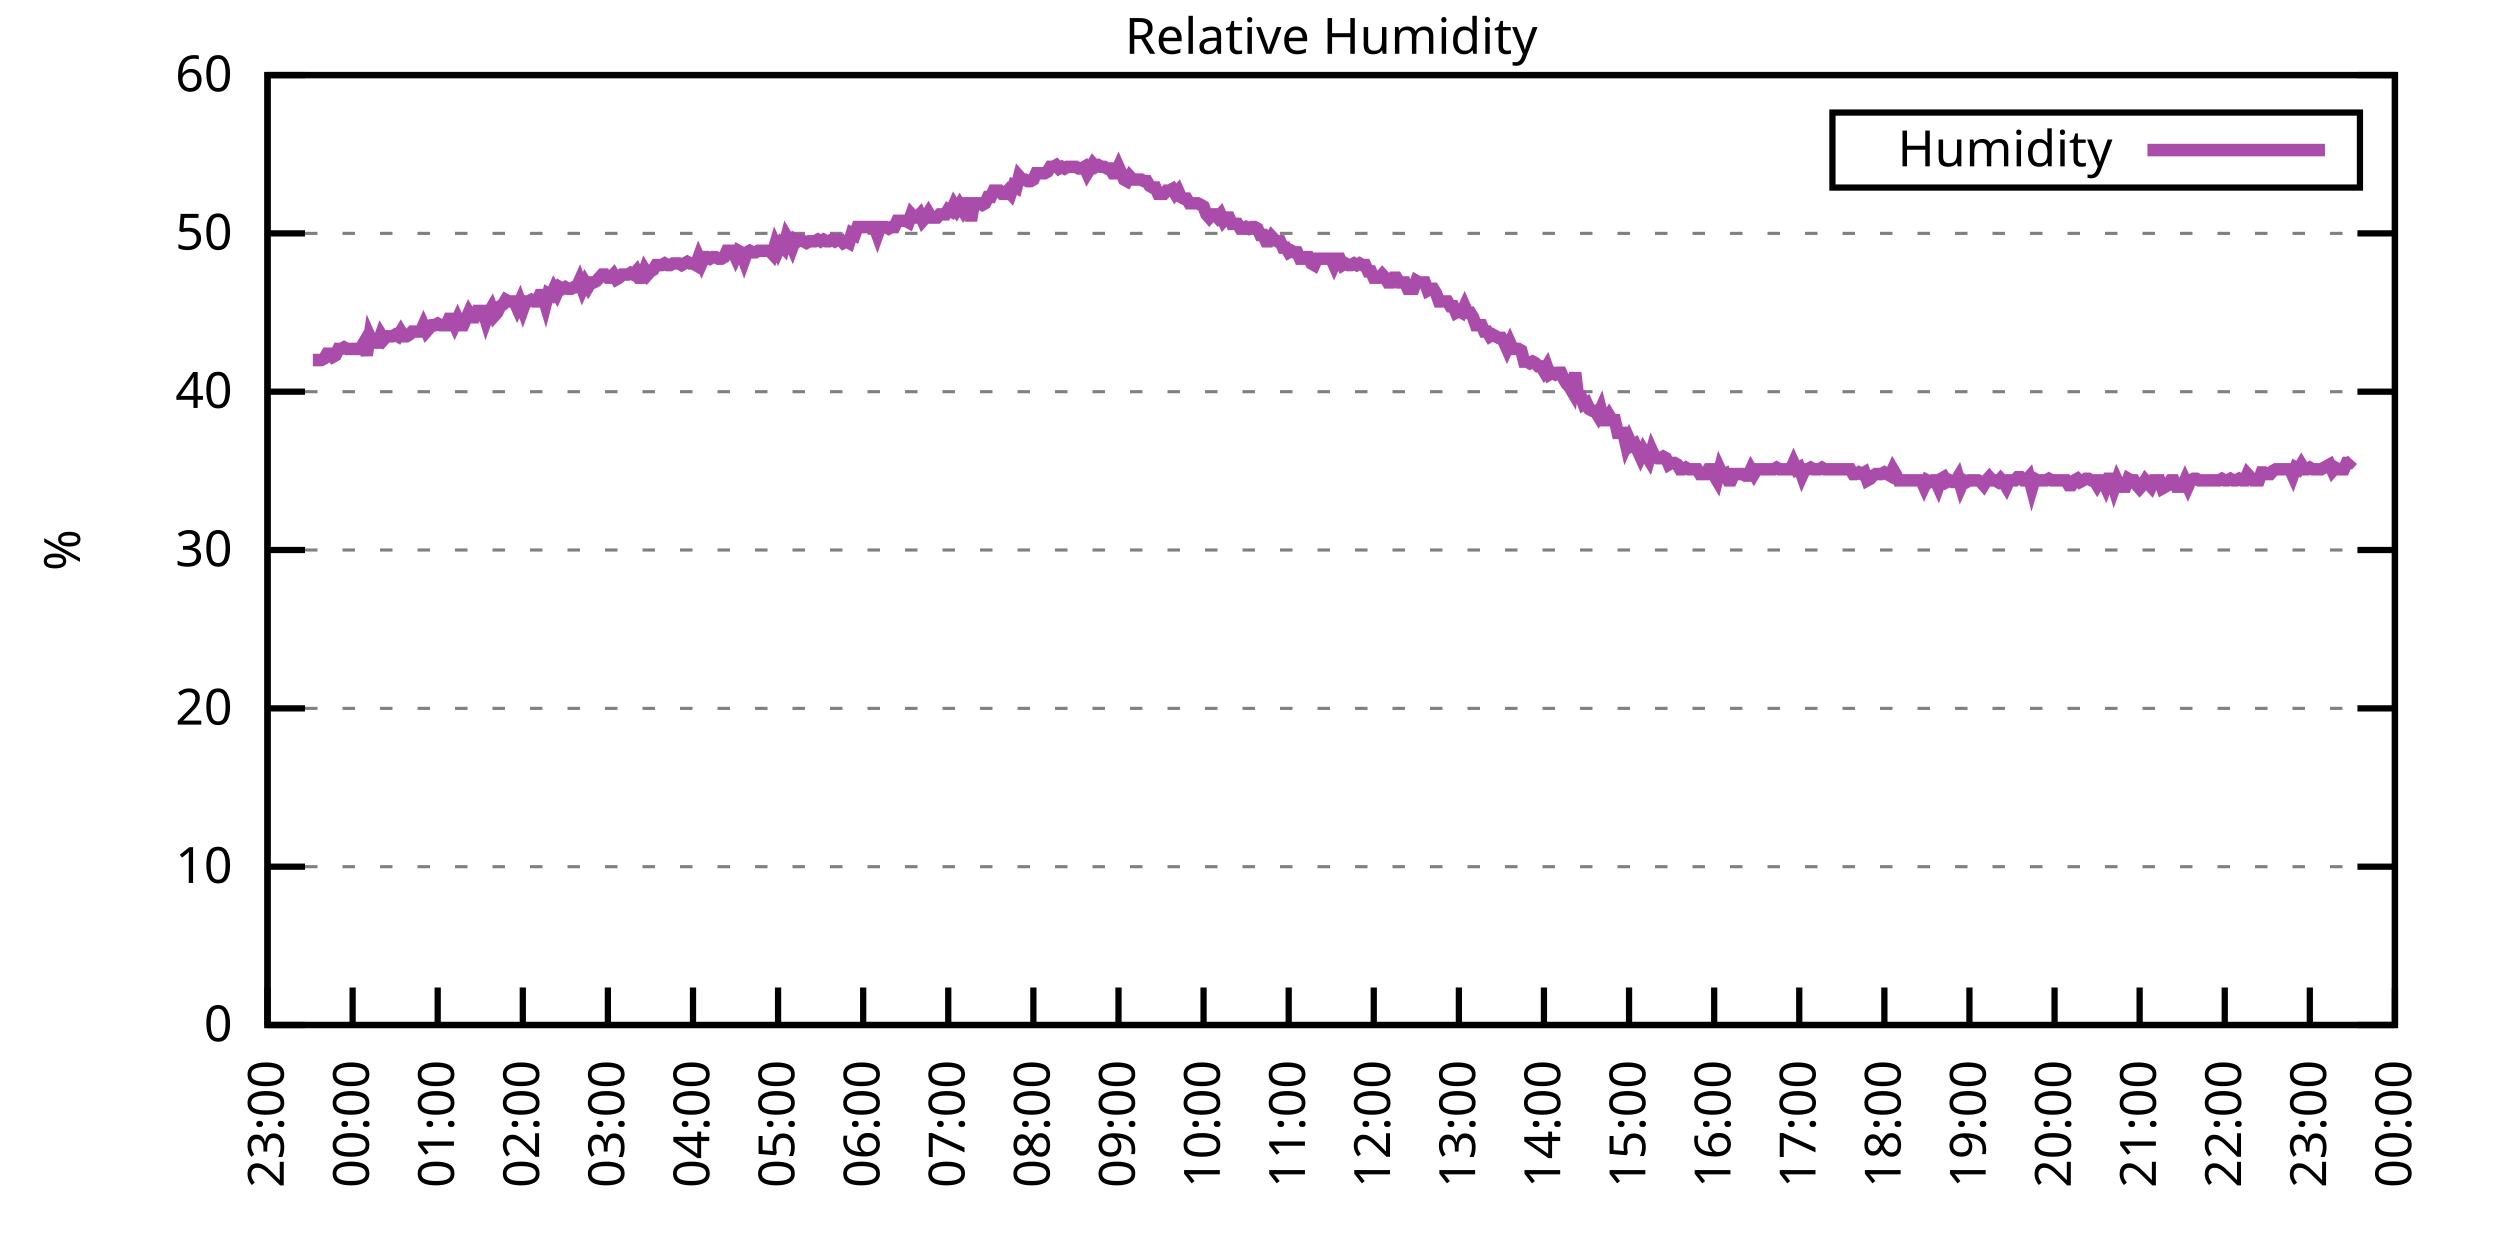
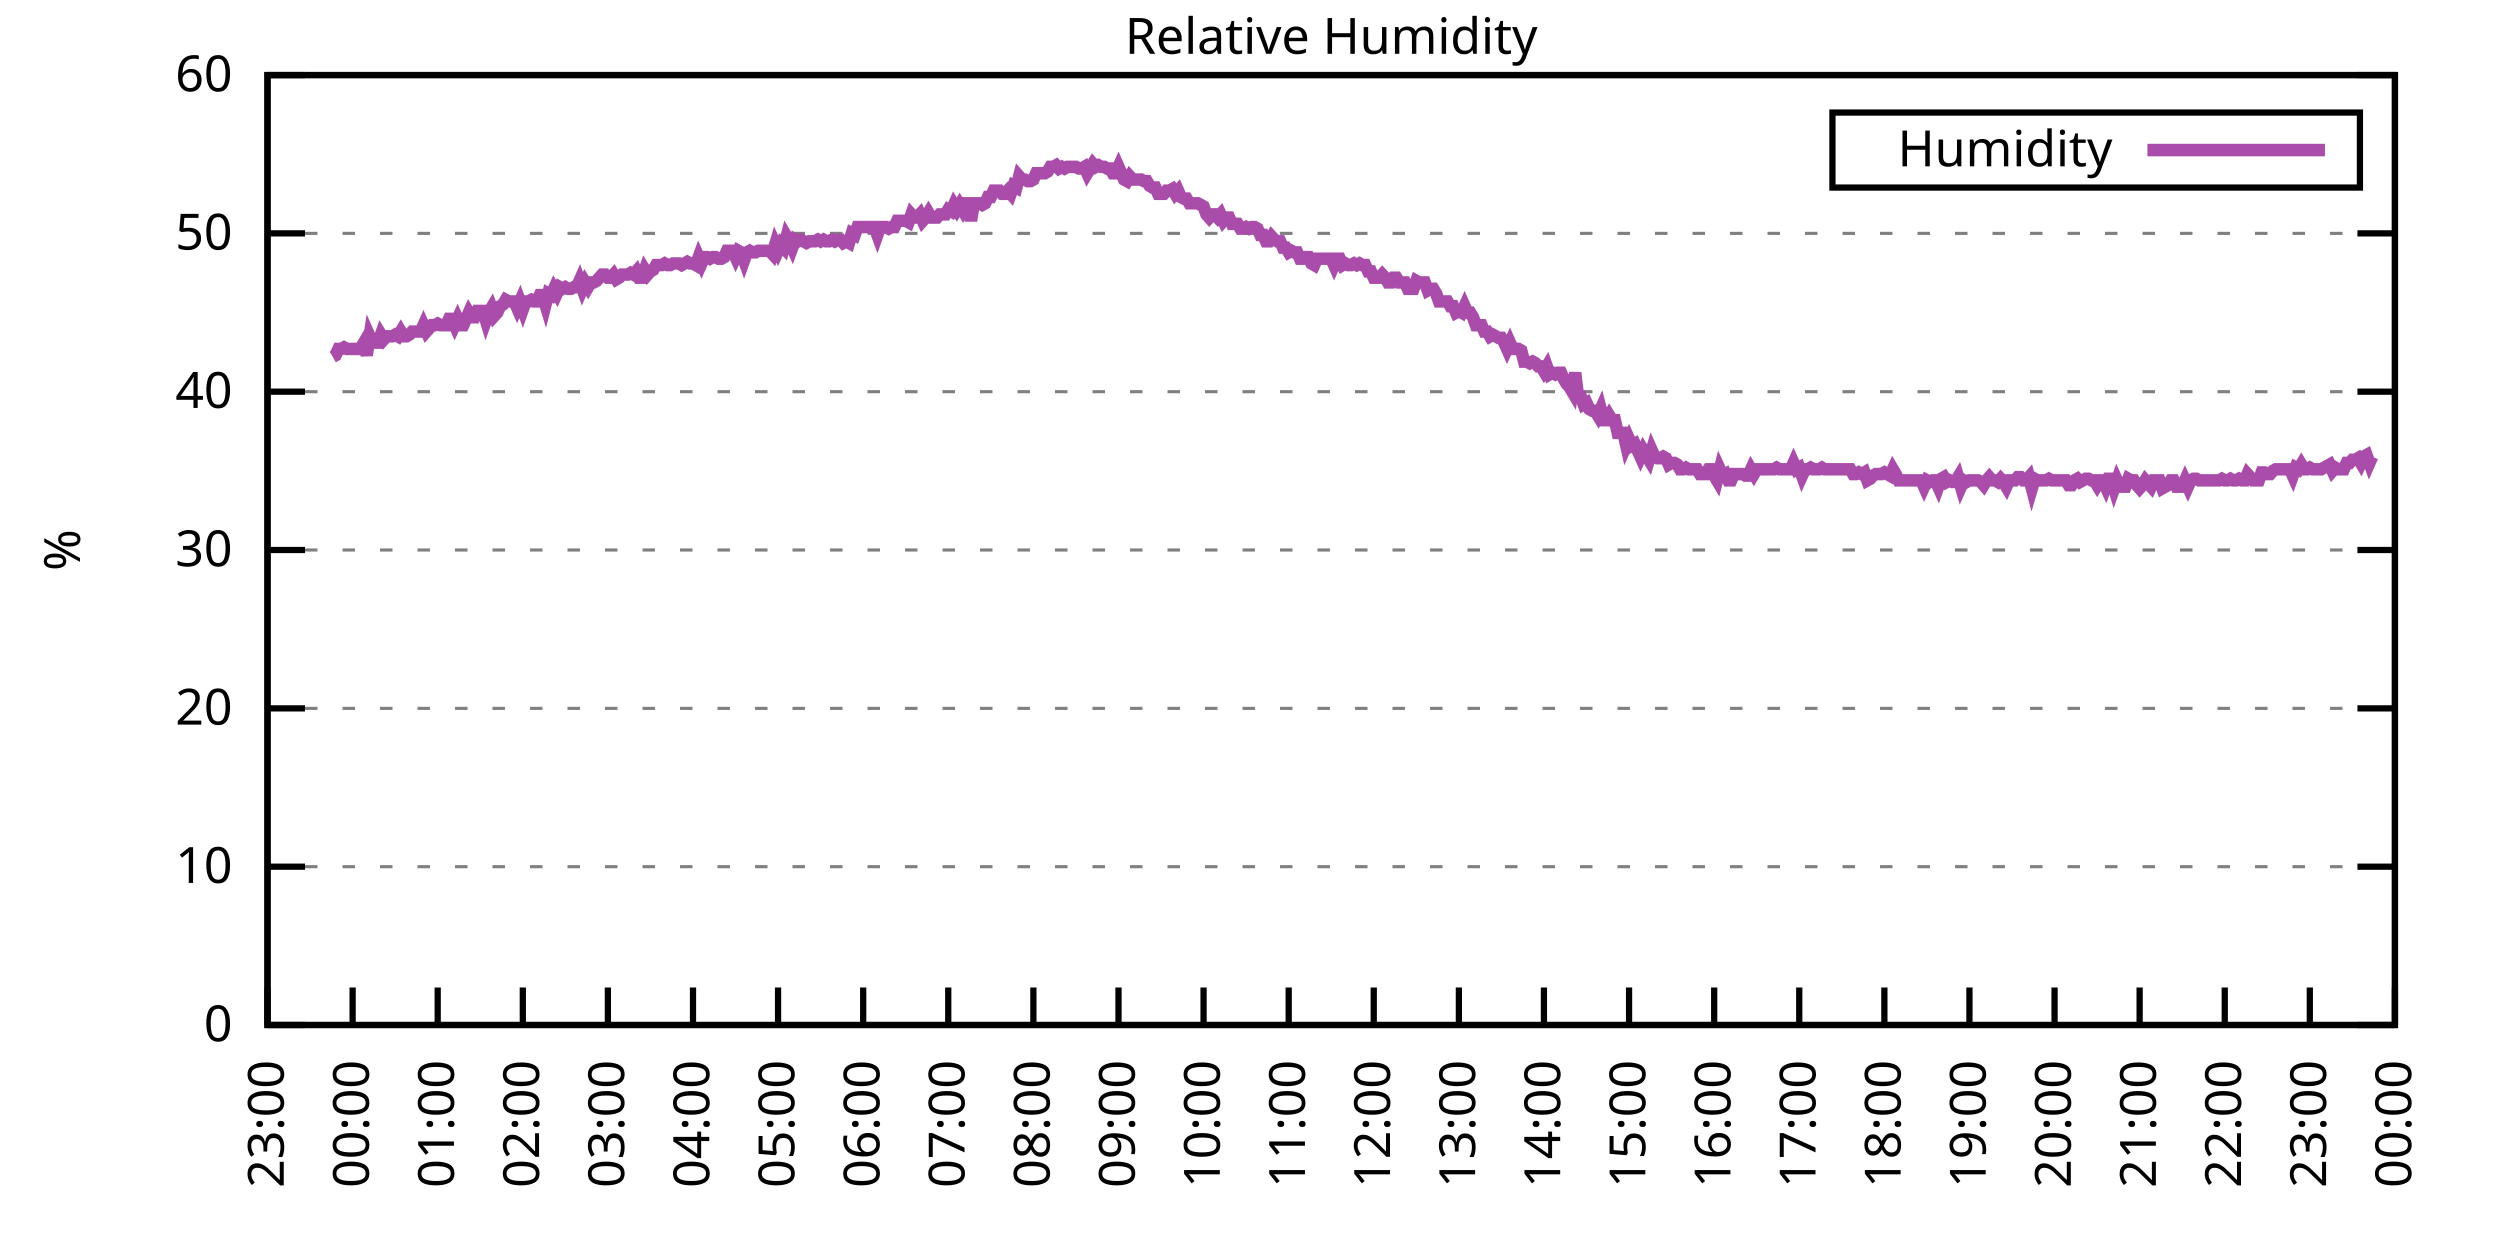
<svg xmlns="http://www.w3.org/2000/svg" xmlns:xlink="http://www.w3.org/1999/xlink" width="400" height="200" viewBox="0 0 400 200">
  <g id="gnuplot_canvas">
    <rect x="0" y="0" width="400" height="200" fill="none" />
    <defs>
      <circle id="gpDot" r="0.5" stroke-width="0.5" stroke="currentColor" />
      <path id="gpPt0" stroke-width="0.333" stroke="currentColor" d="M-1,0 h2 M0,-1 v2" />
      <path id="gpPt1" stroke-width="0.333" stroke="currentColor" d="M-1,-1 L1,1 M1,-1 L-1,1" />
      <path id="gpPt2" stroke-width="0.333" stroke="currentColor" d="M-1,0 L1,0 M0,-1 L0,1 M-1,-1 L1,1 M-1,1 L1,-1" />
      <rect id="gpPt3" stroke-width="0.333" stroke="currentColor" x="-1" y="-1" width="2" height="2" />
      <rect id="gpPt4" stroke-width="0.333" stroke="currentColor" fill="currentColor" x="-1" y="-1" width="2" height="2" />
      <circle id="gpPt5" stroke-width="0.333" stroke="currentColor" cx="0" cy="0" r="1" />
      <use xlink:href="#gpPt5" id="gpPt6" fill="currentColor" stroke="none" />
      <path id="gpPt7" stroke-width="0.333" stroke="currentColor" d="M0,-1.33 L-1.33,0.67 L1.33,0.67 z" />
      <use xlink:href="#gpPt7" id="gpPt8" fill="currentColor" stroke="none" />
      <use xlink:href="#gpPt7" id="gpPt9" stroke="currentColor" transform="rotate(180)" />
      <use xlink:href="#gpPt9" id="gpPt10" fill="currentColor" stroke="none" />
      <use xlink:href="#gpPt3" id="gpPt11" stroke="currentColor" transform="rotate(45)" />
      <use xlink:href="#gpPt11" id="gpPt12" fill="currentColor" stroke="none" />
      <path id="gpPt13" stroke-width="0.333" stroke="currentColor" d="M0,1.330 L1.265,0.411 L0.782,-1.067 L-0.782,-1.076 L-1.265,0.411 z" />
      <use xlink:href="#gpPt13" id="gpPt14" fill="currentColor" stroke="none" />
      <filter id="textbox" filterUnits="objectBoundingBox" x="0" y="0" height="1" width="1">
        <feFlood flood-color="white" flood-opacity="1" result="bgnd" />
        <feComposite in="SourceGraphic" in2="bgnd" operator="atop" />
      </filter>
      <filter id="greybox" filterUnits="objectBoundingBox" x="0" y="0" height="1" width="1">
        <feFlood flood-color="lightgrey" flood-opacity="1" result="grey" />
        <feComposite in="SourceGraphic" in2="grey" operator="atop" />
      </filter>
    </defs>
    <g fill="none" color="white" stroke="currentColor" stroke-width="1.00" stroke-linecap="butt" stroke-linejoin="miter">
</g>
    <g fill="none" color="black" stroke="currentColor" stroke-width="1.00" stroke-linecap="butt" stroke-linejoin="miter">
      <g stroke="none" shape-rendering="crispEdges">
        <polygon fill="rgb(255, 255, 255)" points="42.80,164.00 383.18,164.00 383.18,12.02 42.80,12.02 " />
      </g>
    </g>
    <g fill="none" color="black" stroke="currentColor" stroke-width="1.00" stroke-linecap="butt" stroke-linejoin="miter">
</g>
    <g fill="none" color="black" stroke="black" stroke-width="0.50" stroke-linecap="butt" stroke-linejoin="miter">
</g>
    <g fill="none" color="gray" stroke="currentColor" stroke-width="0.50" stroke-linecap="butt" stroke-linejoin="miter">
      <path stroke="gray" stroke-dasharray="2,4" class="gridline" d="M42.80,164.00 L383.19,164.00  " />
    </g>
    <g fill="none" color="gray" stroke="gray" stroke-width="1.00" stroke-linecap="butt" stroke-linejoin="miter">
</g>
    <g fill="none" color="black" stroke="currentColor" stroke-width="1.00" stroke-linecap="butt" stroke-linejoin="miter">
      <path stroke="black" d="M42.80,164.00 L48.80,164.00 M383.19,164.00 L377.19,164.00  " />
      <g transform="translate(37.20,166.60)" stroke="none" fill="black" font-family="Sans" font-size="8.00" text-anchor="end">
        <text>
          <tspan font-family="Sans"> 0</tspan>
        </text>
      </g>
    </g>
    <g fill="none" color="black" stroke="currentColor" stroke-width="1.00" stroke-linecap="butt" stroke-linejoin="miter">
</g>
    <g fill="none" color="black" stroke="black" stroke-width="0.50" stroke-linecap="butt" stroke-linejoin="miter">
</g>
    <g fill="none" color="gray" stroke="currentColor" stroke-width="0.50" stroke-linecap="butt" stroke-linejoin="miter">
      <path stroke="gray" stroke-dasharray="2,4" class="gridline" d="M42.80,138.67 L383.19,138.67  " />
    </g>
    <g fill="none" color="gray" stroke="gray" stroke-width="1.00" stroke-linecap="butt" stroke-linejoin="miter">
</g>
    <g fill="none" color="black" stroke="currentColor" stroke-width="1.00" stroke-linecap="butt" stroke-linejoin="miter">
      <path stroke="black" d="M42.80,138.67 L48.80,138.67 M383.19,138.67 L377.19,138.67  " />
      <g transform="translate(37.20,141.27)" stroke="none" fill="black" font-family="Sans" font-size="8.00" text-anchor="end">
        <text>
          <tspan font-family="Sans"> 10</tspan>
        </text>
      </g>
    </g>
    <g fill="none" color="black" stroke="currentColor" stroke-width="1.00" stroke-linecap="butt" stroke-linejoin="miter">
</g>
    <g fill="none" color="black" stroke="black" stroke-width="0.50" stroke-linecap="butt" stroke-linejoin="miter">
</g>
    <g fill="none" color="gray" stroke="currentColor" stroke-width="0.50" stroke-linecap="butt" stroke-linejoin="miter">
      <path stroke="gray" stroke-dasharray="2,4" class="gridline" d="M42.80,113.34 L383.19,113.34  " />
    </g>
    <g fill="none" color="gray" stroke="gray" stroke-width="1.00" stroke-linecap="butt" stroke-linejoin="miter">
</g>
    <g fill="none" color="black" stroke="currentColor" stroke-width="1.00" stroke-linecap="butt" stroke-linejoin="miter">
      <path stroke="black" d="M42.80,113.34 L48.80,113.34 M383.19,113.34 L377.19,113.34  " />
      <g transform="translate(37.20,115.94)" stroke="none" fill="black" font-family="Sans" font-size="8.00" text-anchor="end">
        <text>
          <tspan font-family="Sans"> 20</tspan>
        </text>
      </g>
    </g>
    <g fill="none" color="black" stroke="currentColor" stroke-width="1.00" stroke-linecap="butt" stroke-linejoin="miter">
</g>
    <g fill="none" color="black" stroke="black" stroke-width="0.50" stroke-linecap="butt" stroke-linejoin="miter">
</g>
    <g fill="none" color="gray" stroke="currentColor" stroke-width="0.50" stroke-linecap="butt" stroke-linejoin="miter">
      <path stroke="gray" stroke-dasharray="2,4" class="gridline" d="M42.80,88.00 L383.19,88.00  " />
    </g>
    <g fill="none" color="gray" stroke="gray" stroke-width="1.00" stroke-linecap="butt" stroke-linejoin="miter">
</g>
    <g fill="none" color="black" stroke="currentColor" stroke-width="1.00" stroke-linecap="butt" stroke-linejoin="miter">
      <path stroke="black" d="M42.80,88.00 L48.80,88.00 M383.19,88.00 L377.19,88.00  " />
      <g transform="translate(37.20,90.60)" stroke="none" fill="black" font-family="Sans" font-size="8.00" text-anchor="end">
        <text>
          <tspan font-family="Sans"> 30</tspan>
        </text>
      </g>
    </g>
    <g fill="none" color="black" stroke="currentColor" stroke-width="1.00" stroke-linecap="butt" stroke-linejoin="miter">
</g>
    <g fill="none" color="black" stroke="black" stroke-width="0.50" stroke-linecap="butt" stroke-linejoin="miter">
</g>
    <g fill="none" color="gray" stroke="currentColor" stroke-width="0.50" stroke-linecap="butt" stroke-linejoin="miter">
      <path stroke="gray" stroke-dasharray="2,4" class="gridline" d="M42.80,62.67 L383.19,62.67  " />
    </g>
    <g fill="none" color="gray" stroke="gray" stroke-width="1.00" stroke-linecap="butt" stroke-linejoin="miter">
</g>
    <g fill="none" color="black" stroke="currentColor" stroke-width="1.00" stroke-linecap="butt" stroke-linejoin="miter">
      <path stroke="black" d="M42.80,62.67 L48.80,62.67 M383.19,62.67 L377.19,62.67  " />
      <g transform="translate(37.20,65.27)" stroke="none" fill="black" font-family="Sans" font-size="8.00" text-anchor="end">
        <text>
          <tspan font-family="Sans"> 40</tspan>
        </text>
      </g>
    </g>
    <g fill="none" color="black" stroke="currentColor" stroke-width="1.00" stroke-linecap="butt" stroke-linejoin="miter">
</g>
    <g fill="none" color="black" stroke="black" stroke-width="0.50" stroke-linecap="butt" stroke-linejoin="miter">
</g>
    <g fill="none" color="gray" stroke="currentColor" stroke-width="0.50" stroke-linecap="butt" stroke-linejoin="miter">
      <path stroke="gray" stroke-dasharray="2,4" class="gridline" d="M42.80,37.34 L383.19,37.34  " />
    </g>
    <g fill="none" color="gray" stroke="gray" stroke-width="1.00" stroke-linecap="butt" stroke-linejoin="miter">
</g>
    <g fill="none" color="black" stroke="currentColor" stroke-width="1.00" stroke-linecap="butt" stroke-linejoin="miter">
      <path stroke="black" d="M42.80,37.34 L48.80,37.34 M383.19,37.34 L377.19,37.34  " />
      <g transform="translate(37.20,39.94)" stroke="none" fill="black" font-family="Sans" font-size="8.00" text-anchor="end">
        <text>
          <tspan font-family="Sans"> 50</tspan>
        </text>
      </g>
    </g>
    <g fill="none" color="black" stroke="currentColor" stroke-width="1.00" stroke-linecap="butt" stroke-linejoin="miter">
</g>
    <g fill="none" color="black" stroke="black" stroke-width="0.50" stroke-linecap="butt" stroke-linejoin="miter">
</g>
    <g fill="none" color="gray" stroke="currentColor" stroke-width="0.50" stroke-linecap="butt" stroke-linejoin="miter">
      <path stroke="gray" stroke-dasharray="2,4" class="gridline" d="M42.80,12.01 L383.19,12.01  " />
    </g>
    <g fill="none" color="gray" stroke="gray" stroke-width="1.00" stroke-linecap="butt" stroke-linejoin="miter">
</g>
    <g fill="none" color="black" stroke="currentColor" stroke-width="1.00" stroke-linecap="butt" stroke-linejoin="miter">
      <path stroke="black" d="M42.80,12.01 L48.80,12.01 M383.19,12.01 L377.19,12.01  " />
      <g transform="translate(37.20,14.61)" stroke="none" fill="black" font-family="Sans" font-size="8.00" text-anchor="end">
        <text>
          <tspan font-family="Sans"> 60</tspan>
        </text>
      </g>
    </g>
    <g fill="none" color="black" stroke="currentColor" stroke-width="1.00" stroke-linecap="butt" stroke-linejoin="miter">
      <path stroke="black" d="M42.80,164.00 L42.80,158.00  " />
      <g transform="translate(45.40,169.60) rotate(270.00)" stroke="none" fill="black" font-family="Sans" font-size="8.00" text-anchor="end">
        <text>
          <tspan font-family="Sans">23:00</tspan>
        </text>
      </g>
    </g>
    <g fill="none" color="black" stroke="currentColor" stroke-width="1.00" stroke-linecap="butt" stroke-linejoin="miter">
      <path stroke="black" d="M56.42,164.00 L56.42,158.00  " />
      <g transform="translate(59.02,169.60) rotate(270.00)" stroke="none" fill="black" font-family="Sans" font-size="8.00" text-anchor="end">
        <text>
          <tspan font-family="Sans">00:00</tspan>
        </text>
      </g>
    </g>
    <g fill="none" color="black" stroke="currentColor" stroke-width="1.00" stroke-linecap="butt" stroke-linejoin="miter">
      <path stroke="black" d="M70.03,164.00 L70.03,158.00  " />
      <g transform="translate(72.63,169.60) rotate(270.00)" stroke="none" fill="black" font-family="Sans" font-size="8.00" text-anchor="end">
        <text>
          <tspan font-family="Sans">01:00</tspan>
        </text>
      </g>
    </g>
    <g fill="none" color="black" stroke="currentColor" stroke-width="1.00" stroke-linecap="butt" stroke-linejoin="miter">
      <path stroke="black" d="M83.65,164.00 L83.65,158.00  " />
      <g transform="translate(86.25,169.60) rotate(270.00)" stroke="none" fill="black" font-family="Sans" font-size="8.00" text-anchor="end">
        <text>
          <tspan font-family="Sans">02:00</tspan>
        </text>
      </g>
    </g>
    <g fill="none" color="black" stroke="currentColor" stroke-width="1.00" stroke-linecap="butt" stroke-linejoin="miter">
      <path stroke="black" d="M97.26,164.00 L97.26,158.00  " />
      <g transform="translate(99.86,169.60) rotate(270.00)" stroke="none" fill="black" font-family="Sans" font-size="8.00" text-anchor="end">
        <text>
          <tspan font-family="Sans">03:00</tspan>
        </text>
      </g>
    </g>
    <g fill="none" color="black" stroke="currentColor" stroke-width="1.00" stroke-linecap="butt" stroke-linejoin="miter">
      <path stroke="black" d="M110.88,164.00 L110.88,158.00  " />
      <g transform="translate(113.48,169.60) rotate(270.00)" stroke="none" fill="black" font-family="Sans" font-size="8.00" text-anchor="end">
        <text>
          <tspan font-family="Sans">04:00</tspan>
        </text>
      </g>
    </g>
    <g fill="none" color="black" stroke="currentColor" stroke-width="1.00" stroke-linecap="butt" stroke-linejoin="miter">
      <path stroke="black" d="M124.49,164.00 L124.49,158.00  " />
      <g transform="translate(127.09,169.60) rotate(270.00)" stroke="none" fill="black" font-family="Sans" font-size="8.00" text-anchor="end">
        <text>
          <tspan font-family="Sans">05:00</tspan>
        </text>
      </g>
    </g>
    <g fill="none" color="black" stroke="currentColor" stroke-width="1.00" stroke-linecap="butt" stroke-linejoin="miter">
      <path stroke="black" d="M138.11,164.00 L138.11,158.00  " />
      <g transform="translate(140.71,169.60) rotate(270.00)" stroke="none" fill="black" font-family="Sans" font-size="8.00" text-anchor="end">
        <text>
          <tspan font-family="Sans">06:00</tspan>
        </text>
      </g>
    </g>
    <g fill="none" color="black" stroke="currentColor" stroke-width="1.00" stroke-linecap="butt" stroke-linejoin="miter">
      <path stroke="black" d="M151.72,164.00 L151.72,158.00  " />
      <g transform="translate(154.32,169.60) rotate(270.00)" stroke="none" fill="black" font-family="Sans" font-size="8.00" text-anchor="end">
        <text>
          <tspan font-family="Sans">07:00</tspan>
        </text>
      </g>
    </g>
    <g fill="none" color="black" stroke="currentColor" stroke-width="1.00" stroke-linecap="butt" stroke-linejoin="miter">
      <path stroke="black" d="M165.34,164.00 L165.34,158.00  " />
      <g transform="translate(167.94,169.60) rotate(270.00)" stroke="none" fill="black" font-family="Sans" font-size="8.00" text-anchor="end">
        <text>
          <tspan font-family="Sans">08:00</tspan>
        </text>
      </g>
    </g>
    <g fill="none" color="black" stroke="currentColor" stroke-width="1.00" stroke-linecap="butt" stroke-linejoin="miter">
      <path stroke="black" d="M178.96,164.00 L178.96,158.00  " />
      <g transform="translate(181.56,169.60) rotate(270.00)" stroke="none" fill="black" font-family="Sans" font-size="8.00" text-anchor="end">
        <text>
          <tspan font-family="Sans">09:00</tspan>
        </text>
      </g>
    </g>
    <g fill="none" color="black" stroke="currentColor" stroke-width="1.00" stroke-linecap="butt" stroke-linejoin="miter">
      <path stroke="black" d="M192.57,164.00 L192.57,158.00  " />
      <g transform="translate(195.17,169.60) rotate(270.00)" stroke="none" fill="black" font-family="Sans" font-size="8.00" text-anchor="end">
        <text>
          <tspan font-family="Sans">10:00</tspan>
        </text>
      </g>
    </g>
    <g fill="none" color="black" stroke="currentColor" stroke-width="1.00" stroke-linecap="butt" stroke-linejoin="miter">
      <path stroke="black" d="M206.19,164.00 L206.19,158.00  " />
      <g transform="translate(208.79,169.60) rotate(270.00)" stroke="none" fill="black" font-family="Sans" font-size="8.00" text-anchor="end">
        <text>
          <tspan font-family="Sans">11:00</tspan>
        </text>
      </g>
    </g>
    <g fill="none" color="black" stroke="currentColor" stroke-width="1.00" stroke-linecap="butt" stroke-linejoin="miter">
      <path stroke="black" d="M219.80,164.00 L219.80,158.00  " />
      <g transform="translate(222.40,169.60) rotate(270.00)" stroke="none" fill="black" font-family="Sans" font-size="8.00" text-anchor="end">
        <text>
          <tspan font-family="Sans">12:00</tspan>
        </text>
      </g>
    </g>
    <g fill="none" color="black" stroke="currentColor" stroke-width="1.00" stroke-linecap="butt" stroke-linejoin="miter">
      <path stroke="black" d="M233.42,164.00 L233.42,158.00  " />
      <g transform="translate(236.02,169.60) rotate(270.00)" stroke="none" fill="black" font-family="Sans" font-size="8.00" text-anchor="end">
        <text>
          <tspan font-family="Sans">13:00</tspan>
        </text>
      </g>
    </g>
    <g fill="none" color="black" stroke="currentColor" stroke-width="1.00" stroke-linecap="butt" stroke-linejoin="miter">
      <path stroke="black" d="M247.03,164.00 L247.03,158.00  " />
      <g transform="translate(249.63,169.60) rotate(270.00)" stroke="none" fill="black" font-family="Sans" font-size="8.00" text-anchor="end">
        <text>
          <tspan font-family="Sans">14:00</tspan>
        </text>
      </g>
    </g>
    <g fill="none" color="black" stroke="currentColor" stroke-width="1.00" stroke-linecap="butt" stroke-linejoin="miter">
      <path stroke="black" d="M260.65,164.00 L260.65,158.00  " />
      <g transform="translate(263.25,169.60) rotate(270.00)" stroke="none" fill="black" font-family="Sans" font-size="8.00" text-anchor="end">
        <text>
          <tspan font-family="Sans">15:00</tspan>
        </text>
      </g>
    </g>
    <g fill="none" color="black" stroke="currentColor" stroke-width="1.00" stroke-linecap="butt" stroke-linejoin="miter">
      <path stroke="black" d="M274.27,164.00 L274.27,158.00  " />
      <g transform="translate(276.87,169.60) rotate(270.00)" stroke="none" fill="black" font-family="Sans" font-size="8.00" text-anchor="end">
        <text>
          <tspan font-family="Sans">16:00</tspan>
        </text>
      </g>
    </g>
    <g fill="none" color="black" stroke="currentColor" stroke-width="1.00" stroke-linecap="butt" stroke-linejoin="miter">
      <path stroke="black" d="M287.88,164.00 L287.88,158.00  " />
      <g transform="translate(290.48,169.60) rotate(270.00)" stroke="none" fill="black" font-family="Sans" font-size="8.00" text-anchor="end">
        <text>
          <tspan font-family="Sans">17:00</tspan>
        </text>
      </g>
    </g>
    <g fill="none" color="black" stroke="currentColor" stroke-width="1.00" stroke-linecap="butt" stroke-linejoin="miter">
      <path stroke="black" d="M301.50,164.00 L301.50,158.00  " />
      <g transform="translate(304.10,169.60) rotate(270.00)" stroke="none" fill="black" font-family="Sans" font-size="8.00" text-anchor="end">
        <text>
          <tspan font-family="Sans">18:00</tspan>
        </text>
      </g>
    </g>
    <g fill="none" color="black" stroke="currentColor" stroke-width="1.00" stroke-linecap="butt" stroke-linejoin="miter">
      <path stroke="black" d="M315.11,164.00 L315.11,158.00  " />
      <g transform="translate(317.71,169.60) rotate(270.00)" stroke="none" fill="black" font-family="Sans" font-size="8.00" text-anchor="end">
        <text>
          <tspan font-family="Sans">19:00</tspan>
        </text>
      </g>
    </g>
    <g fill="none" color="black" stroke="currentColor" stroke-width="1.00" stroke-linecap="butt" stroke-linejoin="miter">
      <path stroke="black" d="M328.73,164.00 L328.73,158.00  " />
      <g transform="translate(331.33,169.60) rotate(270.00)" stroke="none" fill="black" font-family="Sans" font-size="8.00" text-anchor="end">
        <text>
          <tspan font-family="Sans">20:00</tspan>
        </text>
      </g>
    </g>
    <g fill="none" color="black" stroke="currentColor" stroke-width="1.00" stroke-linecap="butt" stroke-linejoin="miter">
      <path stroke="black" d="M342.34,164.00 L342.34,158.00  " />
      <g transform="translate(344.94,169.60) rotate(270.00)" stroke="none" fill="black" font-family="Sans" font-size="8.00" text-anchor="end">
        <text>
          <tspan font-family="Sans">21:00</tspan>
        </text>
      </g>
    </g>
    <g fill="none" color="black" stroke="currentColor" stroke-width="1.00" stroke-linecap="butt" stroke-linejoin="miter">
      <path stroke="black" d="M355.96,164.00 L355.96,158.00  " />
      <g transform="translate(358.56,169.60) rotate(270.00)" stroke="none" fill="black" font-family="Sans" font-size="8.00" text-anchor="end">
        <text>
          <tspan font-family="Sans">22:00</tspan>
        </text>
      </g>
    </g>
    <g fill="none" color="black" stroke="currentColor" stroke-width="1.00" stroke-linecap="butt" stroke-linejoin="miter">
      <path stroke="black" d="M369.57,164.00 L369.57,158.00  " />
      <g transform="translate(372.17,169.60) rotate(270.00)" stroke="none" fill="black" font-family="Sans" font-size="8.00" text-anchor="end">
        <text>
          <tspan font-family="Sans">23:00</tspan>
        </text>
      </g>
    </g>
    <g fill="none" color="black" stroke="currentColor" stroke-width="1.00" stroke-linecap="butt" stroke-linejoin="miter">
      <path stroke="black" d="M383.19,164.00 L383.19,158.00  " />
      <g transform="translate(385.79,169.60) rotate(270.00)" stroke="none" fill="black" font-family="Sans" font-size="8.00" text-anchor="end">
        <text>
          <tspan font-family="Sans">00:00</tspan>
        </text>
      </g>
    </g>
    <g fill="none" color="black" stroke="currentColor" stroke-width="1.00" stroke-linecap="butt" stroke-linejoin="miter">
</g>
    <g fill="none" color="black" stroke="currentColor" stroke-width="1.00" stroke-linecap="butt" stroke-linejoin="miter">
      <path stroke="black" d="M42.80,12.01 L42.80,164.00 L383.19,164.00 L383.19,12.01 L42.80,12.01 Z  " />
    </g>
    <g fill="none" color="black" stroke="currentColor" stroke-width="1.00" stroke-linecap="butt" stroke-linejoin="miter">
</g>
    <g fill="none" color="black" stroke="currentColor" stroke-width="1.00" stroke-linecap="butt" stroke-linejoin="miter">
      <path stroke="black" d="M293.19,30.01 L293.19,18.01 L377.59,18.01 L377.59,30.01 L293.19,30.01 Z  " />
    </g>
    <g id="Relative_Humidity_plot_1">
      <g fill="none" color="white" stroke="black" stroke-width="2.00" stroke-linecap="butt" stroke-linejoin="miter">
</g>
      <g fill="none" color="black" stroke="currentColor" stroke-width="2.00" stroke-linecap="butt" stroke-linejoin="miter">
        <g transform="translate(337.99,26.61)" stroke="none" fill="black" font-family="Sans" font-size="8.00" text-anchor="end">
          <text>
            <tspan font-family="Sans">Humidity</tspan>
          </text>
        </g>
      </g>
      <g fill="none" color="black" stroke="currentColor" stroke-width="2.00" stroke-linecap="butt" stroke-linejoin="miter">
-         <path stroke="rgb(170,  76, 170)" d="M343.59,24.01 L371.99,24.01 M50.06,57.61 L50.52,57.61 L50.97,57.61 L51.42,57.61 L51.88,57.35 L52.33,56.59   L52.78,56.59 L53.24,57.10 L53.69,56.85 L54.15,55.83 L54.60,55.83 L55.05,55.58 L55.51,55.83 L55.96,55.83   L56.42,55.83 L56.87,55.83 L57.32,55.83 L57.78,55.58 L58.23,54.82 L58.68,56.85 L59.14,53.81 L59.59,54.82   L60.05,54.82 L60.50,54.82 L60.95,53.55 L61.41,54.31 L61.86,53.81 L62.32,53.81 L62.77,53.81 L63.22,53.55   L63.68,53.81 L64.13,53.05 L64.58,53.81 L65.04,53.81 L65.49,53.55 L65.95,53.05 L66.40,53.05 L66.85,53.05   L67.31,53.05 L67.76,52.03 L68.22,53.05 L68.67,52.54 L69.12,52.03 L69.58,52.03 L70.03,51.78 L70.49,52.03   L70.94,52.03 L71.39,52.03 L71.85,51.02 L72.30,51.02 L72.75,52.03 L73.21,51.02 L73.66,52.03 L74.12,52.03   L74.57,51.02 L75.02,50.01 L75.48,50.77 L75.93,50.77 L76.39,49.75 L76.84,49.75 L77.29,49.75 L77.75,51.27   L78.20,50.01 L78.65,49.25 L79.11,50.51 L79.56,50.01 L80.02,48.99 L80.47,48.74 L80.92,47.98 L81.38,48.23   L81.83,48.23 L82.29,48.23 L82.74,49.25 L83.19,48.23 L83.65,49.50 L84.10,48.23 L84.55,48.23 L85.01,47.98   L85.46,48.23 L85.92,48.23 L86.37,47.22 L86.82,47.22 L87.28,48.74 L87.73,46.97 L88.19,47.22 L88.64,46.21   L89.09,46.97 L89.55,45.95 L90.00,46.21 L90.45,45.95 L90.91,46.21 L91.36,46.21 L91.82,45.95 L92.27,45.95   L92.72,44.94 L93.18,46.21 L93.63,45.19 L94.09,45.95 L94.54,45.19 L94.99,45.19 L95.45,44.94 L95.90,44.43   L96.35,43.93 L96.81,43.93 L97.26,44.43 L97.72,44.43 L98.17,43.93 L98.62,44.69 L99.08,44.43 L99.53,43.93   L99.99,43.93 L100.44,43.93 L100.89,43.67 L101.35,43.93 L101.80,43.42 L102.25,44.43 L102.71,44.43 L103.16,43.17   L103.62,43.93 L104.07,43.42 L104.52,43.17 L104.98,42.41 L105.43,42.41 L105.89,42.41 L106.34,42.15 L106.79,42.41   L107.25,42.41 L107.70,42.15 L108.15,42.15 L108.61,42.15 L109.06,42.41 L109.52,42.15 L109.97,41.90 L110.42,42.15   L110.88,42.15 L111.33,42.41 L111.79,41.14 L112.24,42.15 L112.69,41.14 L113.15,41.14 L113.60,41.39 L114.05,41.14   L114.51,41.14 L114.96,41.39 L115.42,41.39 L115.87,41.14 L116.32,40.13 L116.78,40.13 L117.23,40.13 L117.69,41.14   L118.14,40.13 L118.59,40.38 L119.05,41.65 L119.50,40.38 L119.96,40.13 L120.41,40.38 L120.86,40.38 L121.32,40.13   L121.77,40.13 L122.22,40.13 L122.68,40.13 L123.13,40.13 L123.59,40.63 L124.04,39.11 L124.49,40.13 L124.95,39.11   L125.40,39.62 L125.86,37.85 L126.31,38.61 L126.76,39.62 L127.22,38.35 L127.67,38.61 L128.12,38.35 L128.58,38.61   L129.03,38.86 L129.49,38.61 L129.94,38.61 L130.39,38.61 L130.85,38.35 L131.30,38.61 L131.76,38.35 L132.21,38.61   L132.66,38.61 L133.12,38.35 L133.57,38.61 L134.02,38.35 L134.48,38.35 L134.93,38.86 L135.39,38.61 L135.84,38.86   L136.29,37.34 L136.75,37.59 L137.20,36.33 L137.66,36.33 L138.11,36.33 L138.56,36.33 L139.02,36.33 L139.47,36.33   L139.92,36.33 L140.38,37.59 L140.83,36.33 L141.29,36.33 L141.74,36.33 L142.19,36.58 L142.65,36.33 L143.10,36.33   L143.56,35.32 L144.01,35.32 L144.46,35.32 L144.92,35.32 L145.37,35.57 L145.82,34.30 L146.28,34.81 L146.73,34.81   L147.19,34.30 L147.64,35.32 L148.09,34.81 L148.55,34.05 L149.00,34.81 L149.46,34.81 L149.91,34.81 L150.36,34.30   L150.82,34.30 L151.27,34.30 L151.72,33.54 L152.18,33.80 L152.63,32.78 L153.09,33.54 L153.54,32.78 L153.99,33.54   L154.45,32.53 L154.90,32.53 L155.36,35.32 L155.81,32.53 L156.26,32.53 L156.72,32.53 L157.17,32.78 L157.62,32.53   L158.08,31.52 L158.53,31.52 L158.99,30.50 L159.44,30.50 L159.89,30.50 L160.35,31.01 L160.80,31.01 L161.26,30.50   L161.71,31.01 L162.16,29.74 L162.62,30.00 L163.07,28.22 L163.52,28.73 L163.98,28.73 L164.43,28.98 L164.89,28.98   L165.34,28.73 L165.79,27.72 L166.25,27.72 L166.70,27.72 L167.16,27.72 L167.61,27.46 L168.06,26.70 L168.52,26.70   L168.97,26.45 L169.43,26.96 L169.88,26.70 L170.33,26.96 L170.79,26.70 L171.24,26.70 L171.69,26.70 L172.15,26.70   L172.60,26.96 L173.06,26.96 L173.51,26.70 L173.96,27.72 L174.42,26.96 L174.87,26.20 L175.33,26.70 L175.78,26.45   L176.23,26.70 L176.69,26.70 L177.14,26.96 L177.59,26.96 L178.05,27.72 L178.50,27.72 L178.96,26.70 L179.41,27.72   L179.86,28.73 L180.32,28.98 L180.77,28.22 L181.23,28.73 L181.68,28.73 L182.13,28.73 L182.59,28.73 L183.04,28.98   L183.49,28.98 L183.95,29.74 L184.40,30.00 L184.86,30.00 L185.31,31.01 L185.76,31.01 L186.22,31.01 L186.67,30.50   L187.13,30.50 L187.58,30.25 L188.03,31.01 L188.49,30.50 L188.94,31.52 L189.39,31.77 L189.85,31.77 L190.30,32.53   L190.76,32.53 L191.21,32.53 L191.66,32.53 L192.12,32.78 L192.57,33.04 L193.03,34.30 L193.48,34.81 L193.93,34.30   L194.39,34.30 L194.84,34.81 L195.29,34.30 L195.75,35.32 L196.20,34.81 L196.66,34.81 L197.11,35.82 L197.56,35.82   L198.02,35.82 L198.47,36.58 L198.93,36.58 L199.38,36.33 L199.83,36.58 L200.29,36.33 L200.74,36.33 L201.19,36.58   L201.65,37.59 L202.10,37.59 L202.56,38.61 L203.01,38.61 L203.46,37.85 L203.92,38.35 L204.37,38.61 L204.83,38.61   L205.28,39.62 L205.73,39.62 L206.19,40.38 L206.64,40.13 L207.09,40.38 L207.55,40.38 L208.00,41.39 L208.46,41.39   L208.91,41.14 L209.36,41.14 L209.82,42.15 L210.27,42.41 L210.73,41.39 L211.18,41.39 L211.63,41.39 L212.09,41.39   L212.54,41.39 L213.00,41.39 L213.45,42.41 L213.90,41.39 L214.36,41.39 L214.81,42.41 L215.26,42.15 L215.72,42.41   L216.17,42.41 L216.63,42.15 L217.08,42.41 L217.53,42.15 L217.99,42.41 L218.44,42.41 L218.90,43.42 L219.35,43.42   L219.80,44.43 L220.26,44.43 L220.71,44.43 L221.16,43.93 L221.62,44.43 L222.07,45.19 L222.53,45.19 L222.98,44.43   L223.43,44.43 L223.89,45.19 L224.34,45.19 L224.80,45.19 L225.25,46.21 L225.70,46.21 L226.16,46.21 L226.61,44.94   L227.06,45.19 L227.52,45.19 L227.97,45.19 L228.43,46.46 L228.88,46.21 L229.33,46.21 L229.79,46.97 L230.24,48.23   L230.70,48.23 L231.15,48.23 L231.60,48.23 L232.06,48.99 L232.51,48.99 L232.96,50.01 L233.42,49.75 L233.87,50.01   L234.33,48.99 L234.78,50.01 L235.23,50.01 L235.69,50.77 L236.14,52.03 L236.60,52.03 L237.05,52.03 L237.50,53.05   L237.96,53.05 L238.41,53.81 L238.86,53.55 L239.32,53.81 L239.77,54.06 L240.23,54.06 L240.68,54.82 L241.13,55.83   L241.59,54.82 L242.04,55.83 L242.50,55.83 L242.95,55.83 L243.40,56.09 L243.86,57.86 L244.31,57.86 L244.76,58.11   L245.22,57.86 L245.67,58.11 L246.13,58.62 L246.58,58.62 L247.03,59.38 L247.49,58.62 L247.94,59.89 L248.40,59.63   L248.85,59.89 L249.30,59.63 L249.76,59.63 L250.21,60.65 L250.66,61.41 L251.12,61.91 L251.57,62.67 L252.03,59.63   L252.48,63.43 L252.93,63.43 L253.39,64.70 L253.84,64.45 L254.30,65.46 L254.75,65.71 L255.20,65.71 L255.66,66.47   L256.11,65.46 L256.56,67.23 L257.02,67.23 L257.47,66.47 L257.93,67.23 L258.38,67.23 L258.83,69.26 L259.29,69.26   L259.74,69.26 L260.20,71.29 L260.65,70.27 L261.10,71.29 L261.56,71.03 L262.01,72.05 L262.47,73.06 L262.92,72.05   L263.37,72.81 L263.83,73.57 L264.28,72.05 L264.73,73.06 L265.19,73.31 L265.64,73.31 L266.10,73.06 L266.55,73.31   L267.00,74.33 L267.46,74.07 L267.91,74.07 L268.37,74.33 L268.82,75.09 L269.27,75.09 L269.73,74.83 L270.18,75.09   L270.63,75.09 L271.09,75.09 L271.54,75.09 L272.00,75.85 L272.45,75.85 L272.90,75.85 L273.36,75.09 L273.81,75.09   L274.27,76.10 L274.72,76.86 L275.17,75.09 L275.63,76.10 L276.08,75.85 L276.53,76.86 L276.99,76.86 L277.44,75.85   L277.90,75.85 L278.35,75.85 L278.80,75.85 L279.26,76.10 L279.71,76.10 L280.17,75.09 L280.62,75.85 L281.07,75.09   L281.53,75.09 L281.98,75.09 L282.43,75.09 L282.89,75.09 L283.34,75.09 L283.80,75.09 L284.25,74.83 L284.70,75.09   L285.16,75.09 L285.61,75.09 L286.07,75.09 L286.52,75.09 L286.97,74.07 L287.43,75.09 L287.88,74.83 L288.33,76.10   L288.79,75.09 L289.24,75.09 L289.70,74.83 L290.15,75.09 L290.60,75.09 L291.06,75.09 L291.51,74.83 L291.97,75.09   L292.42,75.09 L292.87,75.09 L293.33,75.09 L293.78,75.09 L294.23,75.09 L294.69,75.09 L295.14,75.09 L295.60,75.09   L296.05,75.09 L296.50,75.85 L296.96,75.85 L297.41,75.59 L297.87,75.85 L298.32,75.59 L298.77,76.86 L299.23,76.61   L299.68,76.10 L300.13,75.85 L300.59,75.85 L301.04,75.85 L301.50,75.59 L301.95,75.85 L302.40,76.10 L302.86,75.09   L303.31,75.85 L303.77,76.86 L304.22,76.86 L304.67,76.86 L305.13,76.86 L305.58,76.86 L306.03,76.86 L306.49,76.86   L306.94,76.86 L307.40,76.86 L307.85,77.87 L308.30,76.86 L308.76,77.11 L309.21,76.86 L309.67,76.86 L310.12,77.87   L310.57,76.61 L311.03,76.35 L311.48,77.11 L311.94,76.86 L312.39,77.11 L312.84,77.11 L313.30,76.35 L313.75,77.87   L314.20,76.86 L314.66,77.11 L315.11,76.86 L315.57,76.86 L316.02,76.86 L316.47,76.86 L316.93,77.11 L317.38,77.62   L317.84,76.86 L318.29,76.35 L318.74,76.86 L319.20,76.86 L319.65,77.11 L320.10,76.61 L320.56,77.11 L321.01,77.87   L321.47,76.86 L321.92,76.86 L322.37,76.86 L322.83,76.35 L323.28,76.35 L323.74,76.86 L324.19,76.86 L324.64,76.35   L325.10,78.13 L325.55,76.61 L326.00,76.86 L326.46,76.86 L326.91,76.86 L327.37,76.86 L327.82,76.61 L328.27,76.86   L328.73,76.86 L329.18,76.86 L329.64,76.86 L330.09,76.86 L330.54,76.86 L331.00,77.62 L331.45,77.62 L331.90,76.86   L332.36,76.61 L332.81,77.11 L333.27,76.86 L333.72,76.61 L334.17,76.61 L334.63,76.86 L335.08,76.86 L335.54,77.62   L335.99,76.86 L336.44,76.86 L336.90,77.87 L337.35,76.61 L337.80,76.61 L338.26,78.13 L338.71,76.86 L339.17,77.87   L339.62,77.87 L340.07,77.87 L340.53,76.61 L340.98,76.86 L341.44,76.86 L341.89,77.62 L342.34,78.13 L342.80,77.62   L343.25,76.86 L343.70,77.37 L344.16,77.87 L344.61,76.86 L345.07,76.86 L345.52,76.86 L345.97,78.13 L346.43,77.87   L346.88,77.62 L347.34,76.86 L347.79,76.86 L348.24,77.87 L348.70,77.87 L349.15,77.87 L349.60,76.86 L350.06,77.87   L350.51,76.86 L350.97,76.61 L351.42,76.61 L351.87,76.86 L352.33,76.86 L352.78,76.86 L353.24,76.86 L353.69,76.86   L354.14,76.86 L354.60,76.86 L355.05,76.86 L355.50,76.61 L355.96,76.86 L356.41,76.86 L356.87,76.61 L357.32,76.86   L357.77,76.86 L358.23,76.61 L358.68,76.86 L359.14,76.86 L359.59,75.85 L360.04,76.35 L360.50,76.86 L360.95,76.86   L361.41,76.86 L361.86,75.59 L362.31,75.59 L362.77,75.85 L363.22,75.85 L363.67,75.34 L364.13,75.09 L364.58,75.09   L365.04,75.09 L365.49,75.09 L365.94,75.09 L366.40,75.09 L366.85,76.10 L367.31,74.83 L367.76,75.09 L368.21,74.33   L368.67,75.09 L369.12,75.09 L369.57,74.83 L370.03,75.09 L370.48,75.09 L370.94,75.09 L371.39,75.09 L371.84,74.83   L372.30,74.58 L372.75,74.33 L373.21,75.34 L373.66,74.83 L374.11,75.09 L374.57,75.09 L375.02,75.09 L375.47,74.07   L375.93,74.07 L376.38,73.57  " />
+         <path stroke="rgb(170,  76, 170)" d="M343.59,24.01 L371.99,24.01 M53.24,57.10 L53.69,56.85 L54.15,55.83 L54.60,55.83 L55.05,55.58 L55.51,55.83   L55.96,55.83 L56.42,55.83 L56.87,55.83 L57.32,55.83 L57.78,55.58 L58.23,54.82 L58.68,56.85 L59.14,53.81   L59.59,54.82 L60.05,54.82 L60.50,54.82 L60.95,53.55 L61.41,54.31 L61.86,53.81 L62.32,53.81 L62.77,53.81   L63.22,53.55 L63.68,53.81 L64.13,53.05 L64.58,53.81 L65.04,53.81 L65.49,53.55 L65.95,53.05 L66.40,53.05   L66.85,53.05 L67.31,53.05 L67.76,52.03 L68.22,53.05 L68.67,52.54 L69.12,52.03 L69.58,52.03 L70.03,51.78   L70.49,52.03 L70.94,52.03 L71.39,52.03 L71.85,51.02 L72.30,51.02 L72.75,52.03 L73.21,51.02 L73.66,52.03   L74.12,52.03 L74.57,51.02 L75.02,50.01 L75.48,50.77 L75.93,50.77 L76.39,49.75 L76.84,49.75 L77.29,49.75   L77.75,51.27 L78.20,50.01 L78.65,49.25 L79.11,50.51 L79.56,50.01 L80.02,48.99 L80.47,48.74 L80.92,47.98   L81.38,48.23 L81.83,48.23 L82.29,48.23 L82.74,49.25 L83.19,48.23 L83.65,49.50 L84.10,48.23 L84.55,48.23   L85.01,47.98 L85.46,48.23 L85.92,48.23 L86.37,47.22 L86.82,47.22 L87.28,48.74 L87.73,46.97 L88.19,47.22   L88.64,46.21 L89.09,46.97 L89.55,45.95 L90.00,46.21 L90.45,45.95 L90.91,46.21 L91.36,46.21 L91.82,45.95   L92.27,45.95 L92.72,44.94 L93.18,46.21 L93.63,45.19 L94.09,45.95 L94.54,45.19 L94.99,45.19 L95.45,44.94   L95.90,44.43 L96.35,43.93 L96.81,43.93 L97.26,44.43 L97.72,44.43 L98.17,43.93 L98.62,44.69 L99.08,44.43   L99.53,43.93 L99.99,43.93 L100.44,43.93 L100.89,43.67 L101.35,43.93 L101.80,43.42 L102.25,44.43 L102.71,44.43   L103.16,43.17 L103.62,43.93 L104.07,43.42 L104.52,43.17 L104.98,42.41 L105.43,42.41 L105.89,42.41 L106.34,42.15   L106.79,42.41 L107.25,42.41 L107.70,42.15 L108.15,42.15 L108.61,42.15 L109.06,42.41 L109.52,42.15 L109.97,41.90   L110.42,42.15 L110.88,42.15 L111.33,42.41 L111.79,41.14 L112.24,42.15 L112.69,41.14 L113.15,41.14 L113.60,41.39   L114.05,41.14 L114.51,41.14 L114.96,41.39 L115.42,41.39 L115.87,41.14 L116.32,40.13 L116.78,40.13 L117.23,40.13   L117.69,41.14 L118.14,40.13 L118.59,40.38 L119.05,41.65 L119.50,40.38 L119.96,40.13 L120.41,40.38 L120.86,40.38   L121.32,40.13 L121.77,40.13 L122.22,40.13 L122.68,40.13 L123.13,40.13 L123.59,40.63 L124.04,39.11 L124.49,40.13   L124.95,39.11 L125.40,39.62 L125.86,37.85 L126.31,38.61 L126.76,39.62 L127.22,38.35 L127.67,38.61 L128.12,38.35   L128.58,38.61 L129.03,38.86 L129.49,38.61 L129.94,38.61 L130.39,38.61 L130.85,38.35 L131.30,38.61 L131.76,38.35   L132.21,38.61 L132.66,38.61 L133.12,38.35 L133.57,38.61 L134.02,38.35 L134.48,38.35 L134.93,38.86 L135.39,38.61   L135.84,38.86 L136.29,37.34 L136.75,37.59 L137.20,36.33 L137.66,36.33 L138.11,36.33 L138.56,36.33 L139.02,36.33   L139.47,36.33 L139.92,36.33 L140.38,37.59 L140.83,36.33 L141.29,36.33 L141.74,36.33 L142.19,36.58 L142.65,36.33   L143.10,36.33 L143.56,35.32 L144.01,35.32 L144.46,35.32 L144.92,35.32 L145.37,35.57 L145.82,34.30 L146.28,34.81   L146.73,34.81 L147.19,34.30 L147.64,35.32 L148.09,34.81 L148.55,34.05 L149.00,34.81 L149.46,34.81 L149.91,34.81   L150.36,34.30 L150.82,34.30 L151.27,34.30 L151.72,33.54 L152.18,33.80 L152.63,32.78 L153.09,33.54 L153.54,32.78   L153.99,33.54 L154.45,32.53 L154.90,32.53 L155.36,35.32 L155.81,32.53 L156.26,32.53 L156.72,32.53 L157.17,32.78   L157.62,32.53 L158.08,31.52 L158.53,31.52 L158.99,30.50 L159.44,30.50 L159.89,30.50 L160.35,31.01 L160.80,31.01   L161.26,30.50 L161.71,31.01 L162.16,29.74 L162.62,30.00 L163.07,28.22 L163.52,28.73 L163.98,28.73 L164.43,28.98   L164.89,28.98 L165.34,28.73 L165.79,27.72 L166.25,27.72 L166.70,27.72 L167.16,27.72 L167.61,27.46 L168.06,26.70   L168.52,26.70 L168.97,26.45 L169.43,26.96 L169.88,26.70 L170.33,26.96 L170.79,26.70 L171.24,26.70 L171.69,26.70   L172.15,26.70 L172.60,26.96 L173.06,26.96 L173.51,26.70 L173.96,27.72 L174.42,26.96 L174.87,26.20 L175.33,26.70   L175.78,26.45 L176.23,26.70 L176.69,26.70 L177.14,26.96 L177.59,26.96 L178.05,27.72 L178.50,27.72 L178.96,26.70   L179.41,27.72 L179.86,28.73 L180.32,28.98 L180.77,28.22 L181.23,28.73 L181.68,28.73 L182.13,28.73 L182.59,28.73   L183.04,28.98 L183.49,28.98 L183.95,29.74 L184.40,30.00 L184.86,30.00 L185.31,31.01 L185.76,31.01 L186.22,31.01   L186.67,30.50 L187.13,30.50 L187.58,30.25 L188.03,31.01 L188.49,30.50 L188.94,31.52 L189.39,31.77 L189.85,31.77   L190.30,32.53 L190.76,32.53 L191.21,32.53 L191.66,32.53 L192.12,32.78 L192.57,33.04 L193.03,34.30 L193.48,34.81   L193.93,34.30 L194.39,34.30 L194.84,34.81 L195.29,34.30 L195.75,35.32 L196.20,34.81 L196.66,34.81 L197.11,35.82   L197.56,35.82 L198.02,35.82 L198.47,36.58 L198.93,36.58 L199.38,36.33 L199.83,36.58 L200.29,36.33 L200.74,36.33   L201.19,36.58 L201.65,37.59 L202.10,37.59 L202.56,38.61 L203.01,38.61 L203.46,37.85 L203.92,38.35 L204.37,38.61   L204.83,38.61 L205.28,39.62 L205.73,39.62 L206.19,40.38 L206.64,40.13 L207.09,40.38 L207.55,40.38 L208.00,41.39   L208.46,41.39 L208.91,41.14 L209.36,41.14 L209.82,42.15 L210.27,42.41 L210.73,41.39 L211.18,41.39 L211.63,41.39   L212.09,41.39 L212.54,41.39 L213.00,41.39 L213.45,42.41 L213.90,41.39 L214.36,41.39 L214.81,42.41 L215.26,42.15   L215.72,42.41 L216.17,42.41 L216.63,42.15 L217.08,42.41 L217.53,42.15 L217.99,42.41 L218.44,42.41 L218.90,43.42   L219.35,43.42 L219.80,44.43 L220.26,44.43 L220.71,44.43 L221.16,43.93 L221.62,44.43 L222.07,45.19 L222.53,45.19   L222.98,44.43 L223.43,44.43 L223.89,45.19 L224.34,45.19 L224.80,45.19 L225.25,46.21 L225.70,46.21 L226.16,46.21   L226.61,44.94 L227.06,45.19 L227.52,45.19 L227.97,45.19 L228.43,46.46 L228.88,46.21 L229.33,46.21 L229.79,46.97   L230.24,48.23 L230.70,48.23 L231.15,48.23 L231.60,48.23 L232.06,48.99 L232.51,48.99 L232.96,50.01 L233.42,49.75   L233.87,50.01 L234.33,48.99 L234.78,50.01 L235.23,50.01 L235.69,50.77 L236.14,52.03 L236.60,52.03 L237.05,52.03   L237.50,53.05 L237.96,53.05 L238.41,53.81 L238.86,53.55 L239.32,53.81 L239.77,54.06 L240.23,54.06 L240.68,54.82   L241.13,55.83 L241.59,54.82 L242.04,55.83 L242.50,55.83 L242.95,55.83 L243.40,56.09 L243.86,57.86 L244.31,57.86   L244.76,58.11 L245.22,57.86 L245.67,58.11 L246.13,58.62 L246.58,58.62 L247.03,59.38 L247.49,58.62 L247.94,59.89   L248.40,59.63 L248.85,59.89 L249.30,59.63 L249.76,59.63 L250.21,60.65 L250.66,61.41 L251.12,61.91 L251.57,62.67   L252.03,59.63 L252.48,63.43 L252.93,63.43 L253.39,64.70 L253.84,64.45 L254.30,65.46 L254.75,65.71 L255.20,65.71   L255.66,66.47 L256.11,65.46 L256.56,67.23 L257.02,67.23 L257.47,66.47 L257.93,67.23 L258.38,67.23 L258.83,69.26   L259.29,69.26 L259.74,69.26 L260.20,71.29 L260.65,70.27 L261.10,71.29 L261.56,71.03 L262.01,72.05 L262.47,73.06   L262.92,72.05 L263.37,72.81 L263.83,73.57 L264.28,72.05 L264.73,73.06 L265.19,73.31 L265.64,73.31 L266.10,73.06   L266.55,73.31 L267.00,74.33 L267.46,74.07 L267.91,74.07 L268.37,74.33 L268.82,75.09 L269.27,75.09 L269.73,74.83   L270.18,75.09 L270.63,75.09 L271.09,75.09 L271.54,75.09 L272.00,75.85 L272.45,75.85 L272.90,75.85 L273.36,75.09   L273.81,75.09 L274.27,76.10 L274.72,76.86 L275.17,75.09 L275.63,76.10 L276.08,75.85 L276.53,76.86 L276.99,76.86   L277.44,75.85 L277.90,75.85 L278.35,75.85 L278.80,75.85 L279.26,76.10 L279.71,76.10 L280.17,75.09 L280.62,75.85   L281.07,75.09 L281.53,75.09 L281.98,75.09 L282.43,75.09 L282.89,75.09 L283.34,75.09 L283.80,75.09 L284.25,74.83   L284.70,75.09 L285.16,75.09 L285.61,75.09 L286.07,75.09 L286.52,75.09 L286.97,74.07 L287.43,75.09 L287.88,74.83   L288.33,76.10 L288.79,75.09 L289.24,75.09 L289.70,74.83 L290.15,75.09 L290.60,75.09 L291.06,75.09 L291.51,74.83   L291.97,75.09 L292.42,75.09 L292.87,75.09 L293.33,75.09 L293.78,75.09 L294.23,75.09 L294.69,75.09 L295.14,75.09   L295.60,75.09 L296.05,75.09 L296.50,75.85 L296.96,75.85 L297.41,75.59 L297.87,75.85 L298.32,75.59 L298.77,76.86   L299.23,76.61 L299.68,76.10 L300.13,75.85 L300.59,75.85 L301.04,75.85 L301.50,75.59 L301.95,75.85 L302.40,76.10   L302.86,75.09 L303.31,75.85 L303.77,76.86 L304.22,76.86 L304.67,76.86 L305.13,76.86 L305.58,76.86 L306.03,76.86   L306.49,76.86 L306.94,76.86 L307.40,76.86 L307.85,77.87 L308.30,76.86 L308.76,77.11 L309.21,76.86 L309.67,76.86   L310.12,77.87 L310.57,76.61 L311.03,76.35 L311.48,77.11 L311.94,76.86 L312.39,77.11 L312.84,77.11 L313.30,76.35   L313.75,77.87 L314.20,76.86 L314.66,77.11 L315.11,76.86 L315.57,76.86 L316.02,76.86 L316.47,76.86 L316.93,77.11   L317.38,77.62 L317.84,76.86 L318.29,76.35 L318.74,76.86 L319.20,76.86 L319.65,77.11 L320.10,76.61 L320.56,77.11   L321.01,77.87 L321.47,76.86 L321.92,76.86 L322.37,76.86 L322.83,76.35 L323.28,76.35 L323.74,76.86 L324.19,76.86   L324.64,76.35 L325.10,78.13 L325.55,76.61 L326.00,76.86 L326.46,76.86 L326.91,76.86 L327.37,76.86 L327.82,76.61   L328.27,76.86 L328.73,76.86 L329.18,76.86 L329.64,76.86 L330.09,76.86 L330.54,76.86 L331.00,77.62 L331.45,77.62   L331.90,76.86 L332.36,76.61 L332.81,77.11 L333.27,76.86 L333.72,76.61 L334.17,76.61 L334.63,76.86 L335.08,76.86   L335.54,77.62 L335.99,76.86 L336.44,76.86 L336.90,77.87 L337.35,76.61 L337.80,76.61 L338.26,78.13 L338.71,76.86   L339.17,77.87 L339.62,77.87 L340.07,77.87 L340.53,76.61 L340.98,76.86 L341.44,76.86 L341.89,77.62 L342.34,78.13   L342.80,77.62 L343.25,76.86 L343.70,77.37 L344.16,77.87 L344.61,76.86 L345.07,76.86 L345.52,76.86 L345.97,78.13   L346.43,77.87 L346.88,77.62 L347.34,76.86 L347.79,76.86 L348.24,77.87 L348.70,77.87 L349.15,77.87 L349.60,76.86   L350.06,77.87 L350.51,76.86 L350.97,76.61 L351.42,76.61 L351.87,76.86 L352.33,76.86 L352.78,76.86 L353.24,76.86   L353.69,76.86 L354.14,76.86 L354.60,76.86 L355.05,76.86 L355.50,76.61 L355.96,76.86 L356.41,76.86 L356.87,76.61   L357.32,76.86 L357.77,76.86 L358.23,76.61 L358.68,76.86 L359.14,76.86 L359.59,75.85 L360.04,76.35 L360.50,76.86   L360.95,76.86 L361.41,76.86 L361.86,75.59 L362.31,75.59 L362.77,75.85 L363.22,75.85 L363.67,75.34 L364.13,75.09   L364.58,75.09 L365.04,75.09 L365.49,75.09 L365.94,75.09 L366.40,75.09 L366.85,76.10 L367.31,74.83 L367.76,75.09   L368.21,74.33 L368.67,75.09 L369.12,75.09 L369.57,74.83 L370.03,75.09 L370.48,75.09 L370.94,75.09 L371.39,75.09   L371.84,74.83 L372.30,74.58 L372.75,74.33 L373.21,75.34 L373.66,74.83 L374.11,75.09 L374.57,75.09 L375.02,75.09   L375.47,74.07 L375.93,74.07 L376.38,73.57 L376.84,73.57 L377.29,73.31 L377.74,74.07 L378.20,73.06 L378.65,72.81   L379.11,74.07 L379.56,73.06  " />
      </g>
    </g>
    <g fill="none" color="black" stroke="currentColor" stroke-width="2.00" stroke-linecap="butt" stroke-linejoin="miter">
</g>
    <g fill="none" color="black" stroke="black" stroke-width="1.00" stroke-linecap="butt" stroke-linejoin="miter">
</g>
    <g fill="none" color="black" stroke="currentColor" stroke-width="1.00" stroke-linecap="butt" stroke-linejoin="miter">
      <path stroke="black" d="M42.80,12.01 L42.80,164.00 L383.19,164.00 L383.19,12.01 L42.80,12.01 Z  " />
      <g transform="translate(12.80,88.01) rotate(270.00)" stroke="none" fill="black" font-family="Sans" font-size="8.00" text-anchor="middle">
        <text>
          <tspan font-family="Sans">%</tspan>
        </text>
      </g>
    </g>
    <g fill="none" color="black" stroke="currentColor" stroke-width="1.00" stroke-linecap="butt" stroke-linejoin="miter">
</g>
    <g fill="none" color="black" stroke="currentColor" stroke-width="1.00" stroke-linecap="butt" stroke-linejoin="miter">
      <g transform="translate(212.99,8.61)" stroke="none" fill="black" font-family="Sans" font-size="8.00" text-anchor="middle">
        <text>
          <tspan font-family="Sans">Relative Humidity</tspan>
        </text>
      </g>
    </g>
    <g fill="none" color="black" stroke="currentColor" stroke-width="1.00" stroke-linecap="butt" stroke-linejoin="miter">
</g>
  </g>
</svg>
